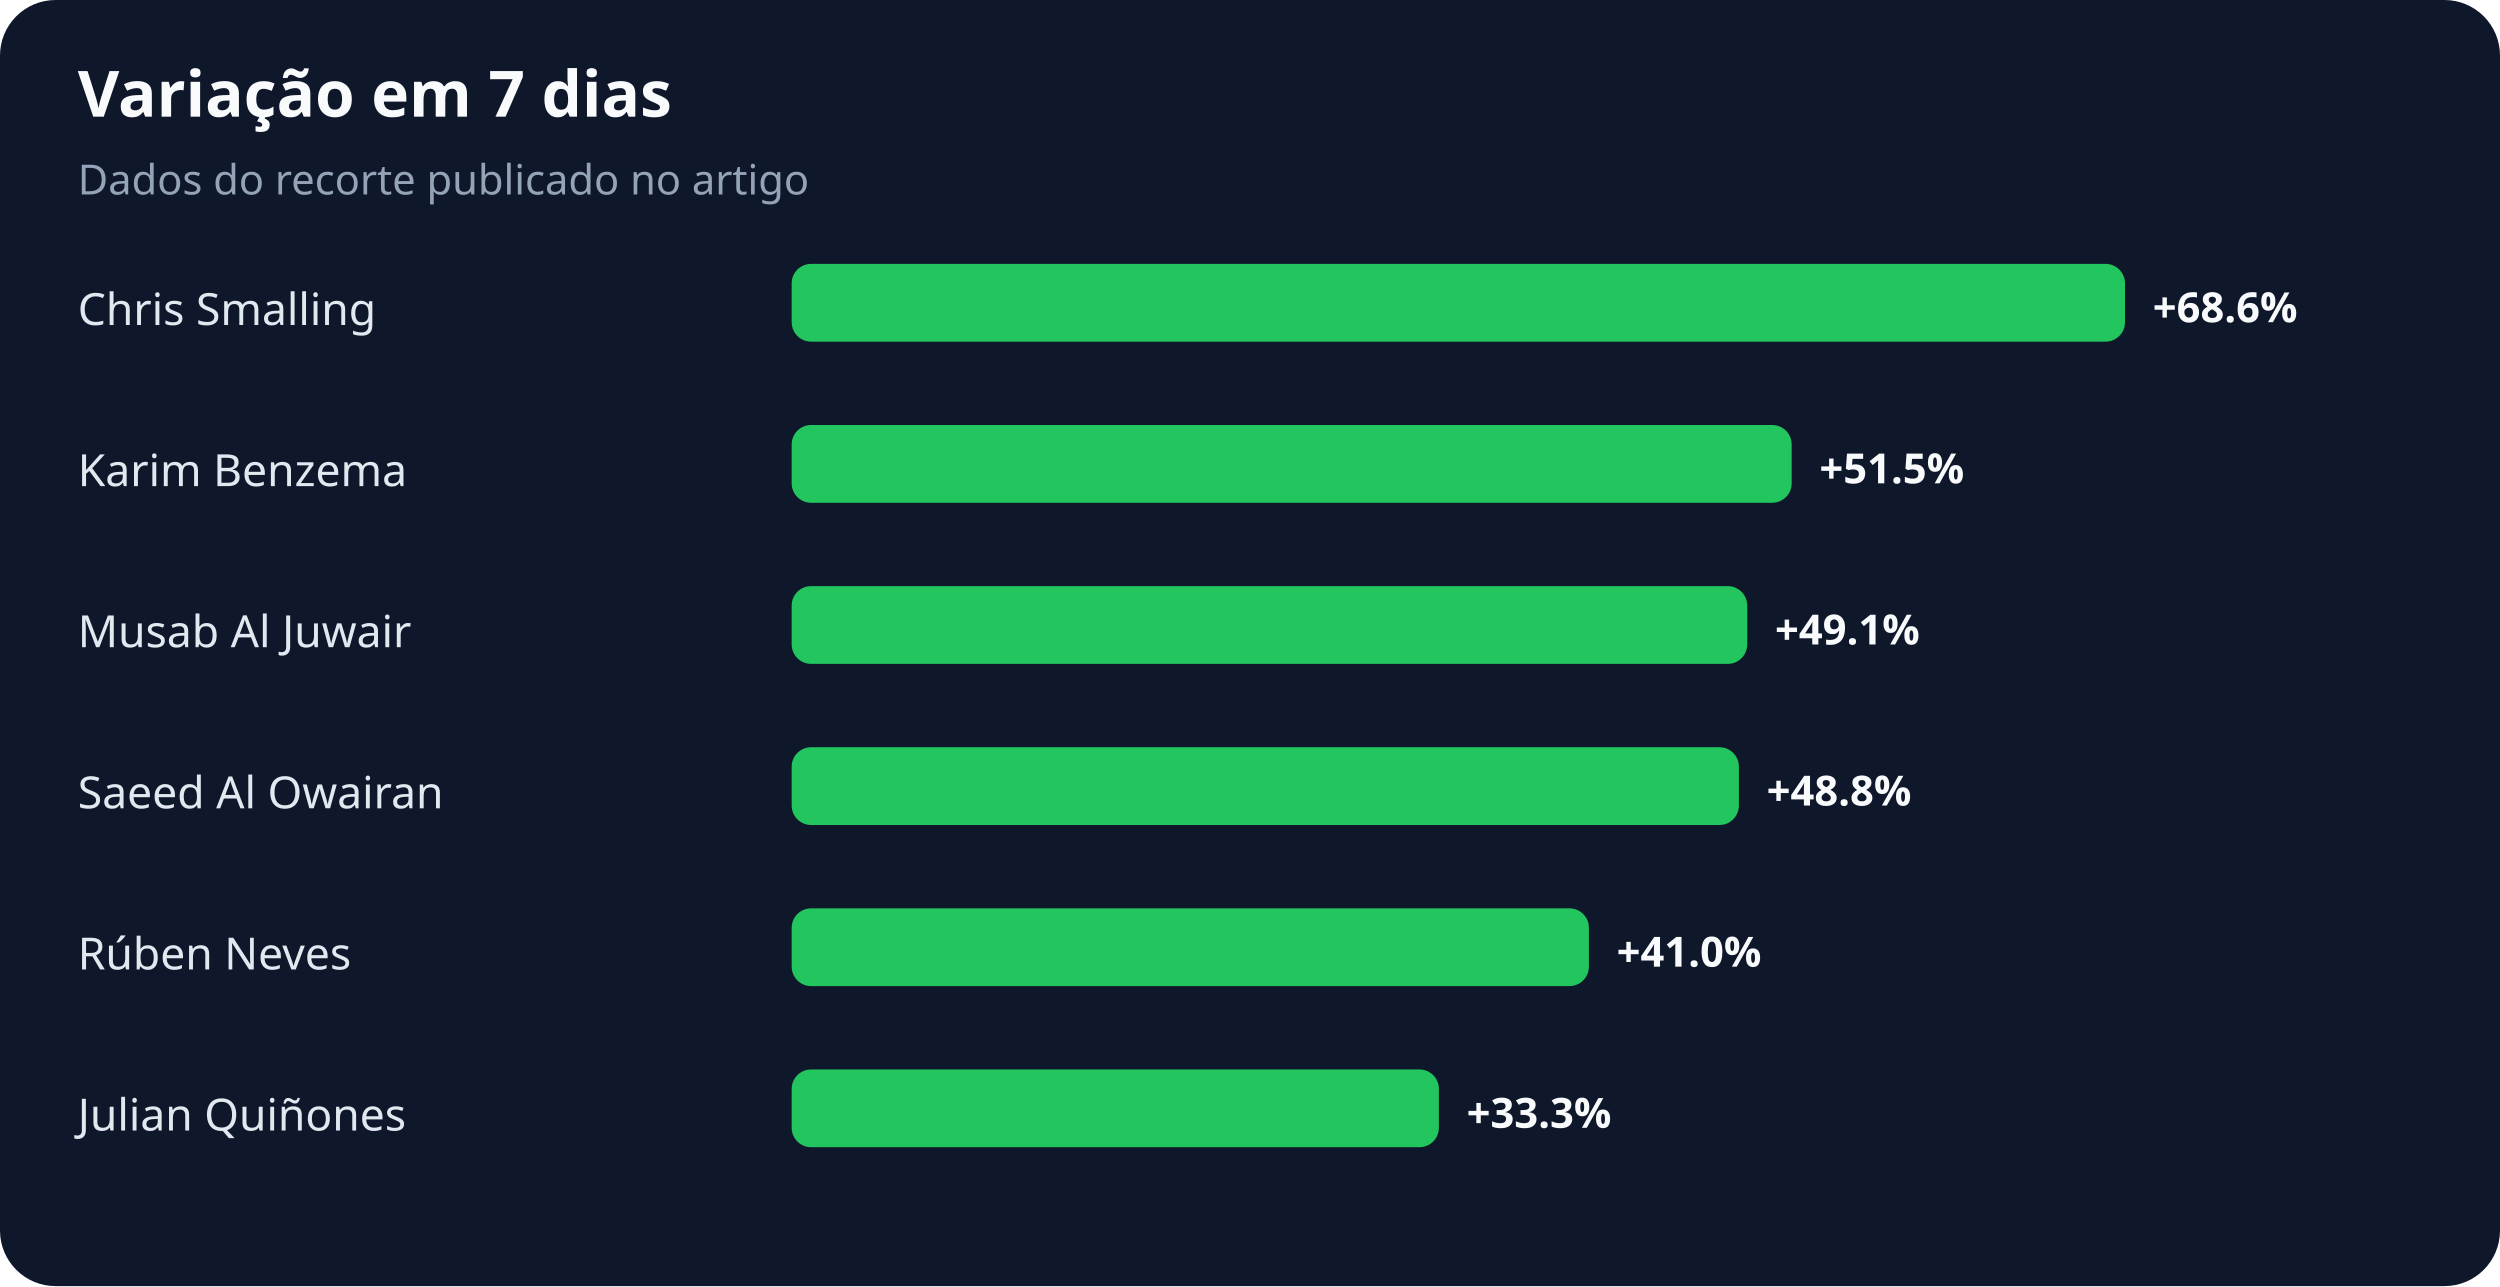
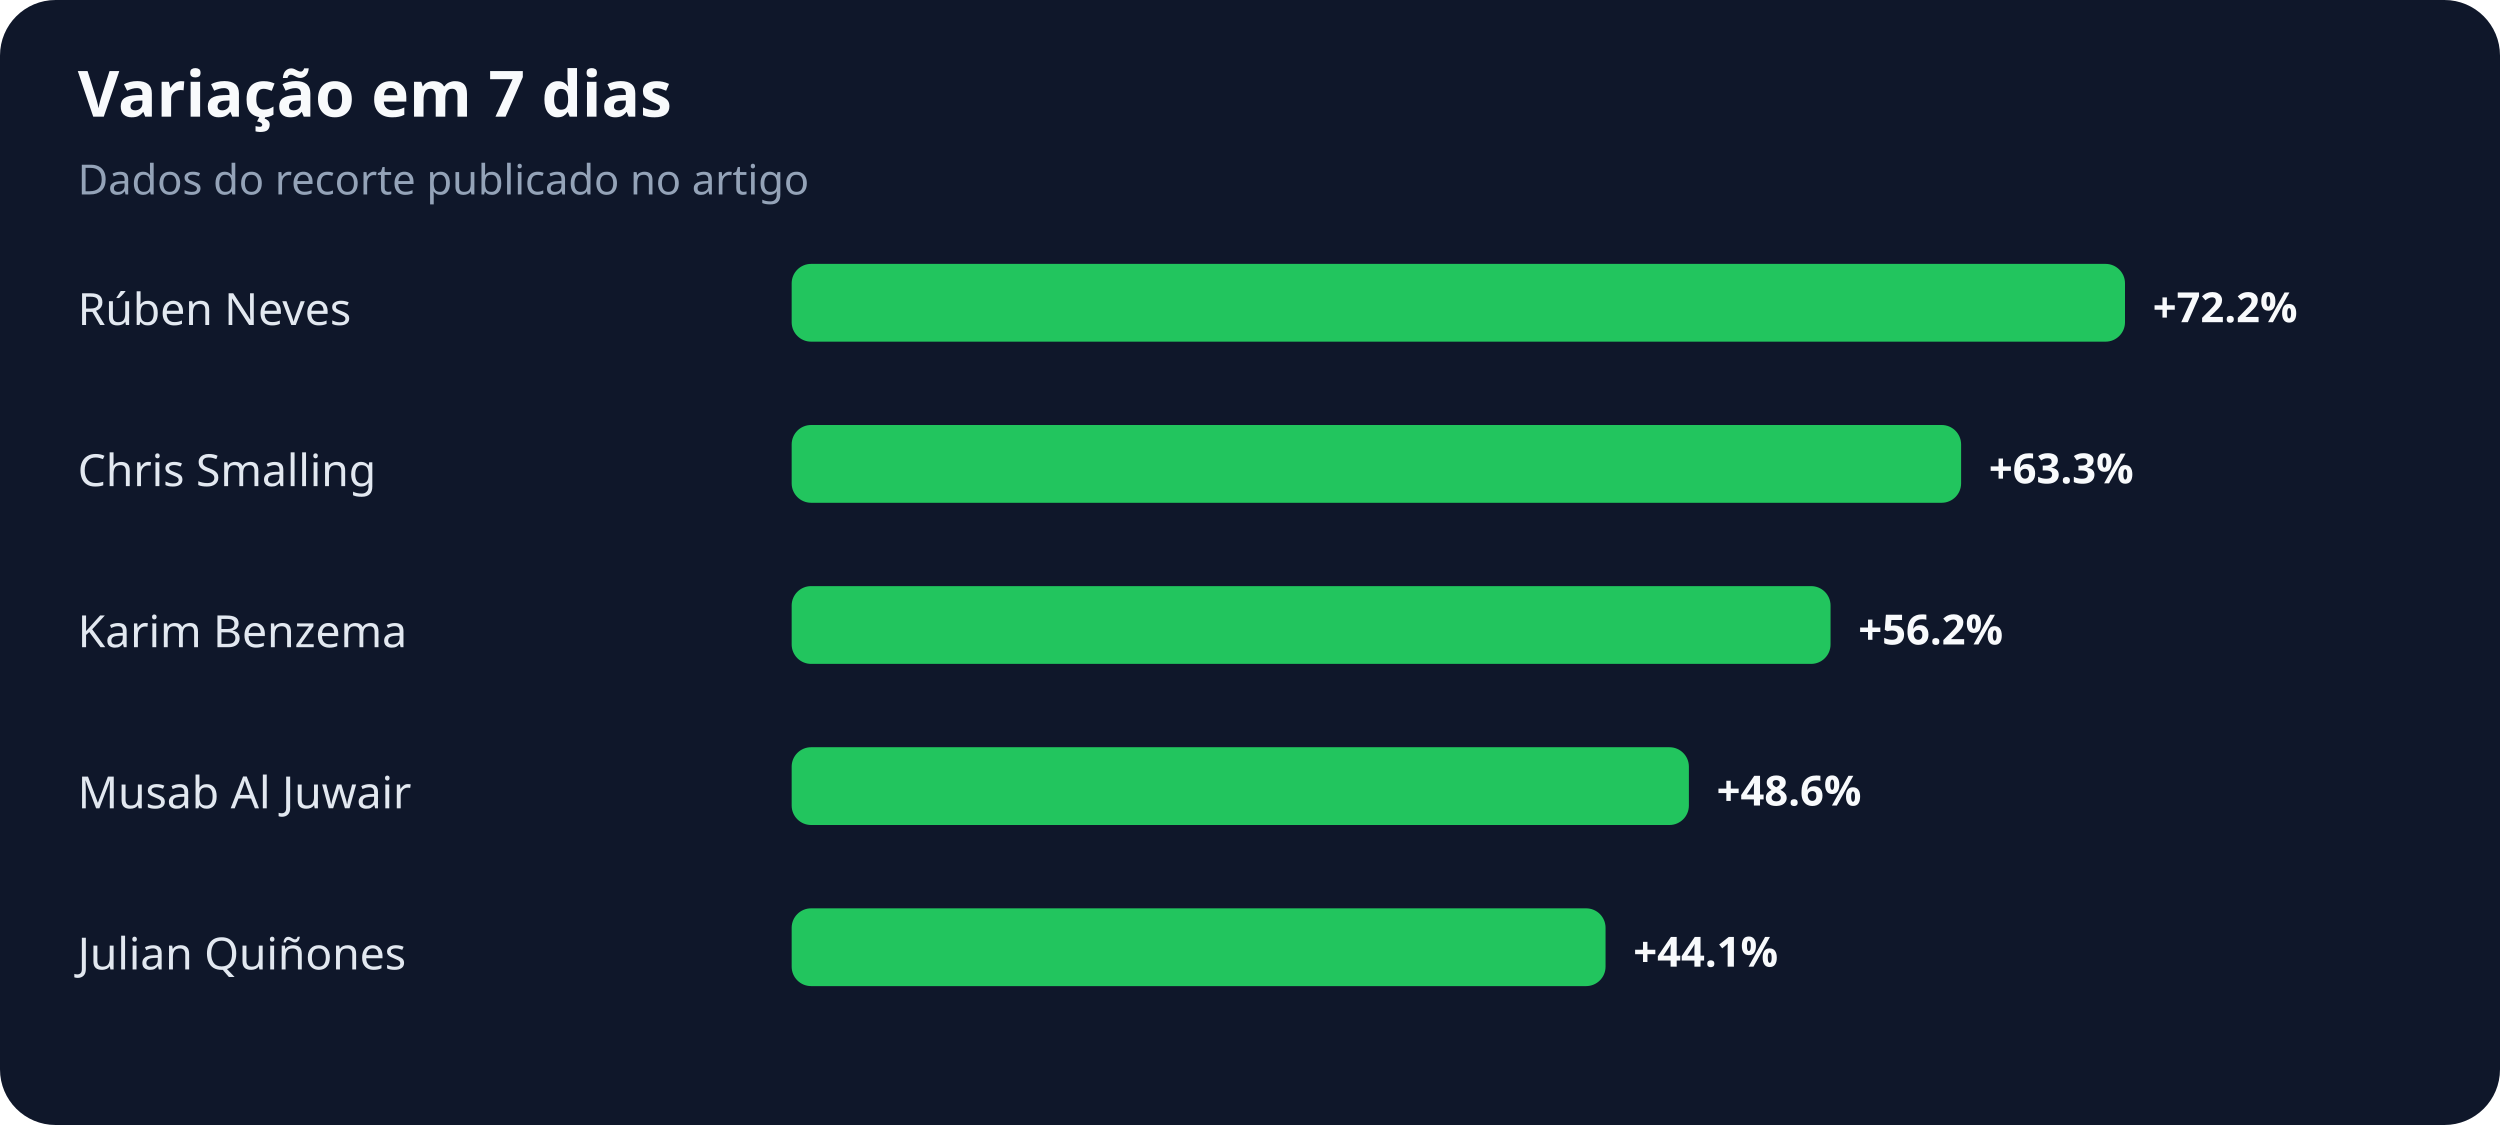
- <svg xmlns="http://www.w3.org/2000/svg" width="900" height="463" viewBox="0 0 900 463" role="img" aria-labelledby="title desc">
+ <svg xmlns="http://www.w3.org/2000/svg" width="900" height="405" viewBox="0 0 900 405" role="img" aria-labelledby="title desc">
  <rect width="100%" height="100%" rx="20" fill="#0f172a" />
  <text x="28" y="42" fill="#f8fafc" font-family="system-ui,sans-serif" font-size="23" font-weight="700">Variação em 7 dias</text>
  <text x="28" y="70" fill="#94a3b8" font-family="system-ui,sans-serif" font-size="15">Dados do recorte publicado no artigo</text>
-   <text x="28" y="117" fill="#e2e8f0" font-family="system-ui,sans-serif" font-size="16">Chris Smalling</text>
+   <text x="28" y="117" fill="#e2e8f0" font-family="system-ui,sans-serif" font-size="16">Rúben Neves</text>
  <rect x="285" y="95" width="480" height="28" rx="7" fill="#22c55e" />
-   <text x="775" y="116" fill="#f8fafc" font-family="system-ui,sans-serif" font-size="15" font-weight="700">+68.6%</text>
-   <text x="28" y="175" fill="#e2e8f0" font-family="system-ui,sans-serif" font-size="16">Karim Benzema</text>
-   <rect x="285" y="153" width="360" height="28" rx="7" fill="#22c55e" />
-   <text x="655" y="174" fill="#f8fafc" font-family="system-ui,sans-serif" font-size="15" font-weight="700">+51.5%</text>
-   <text x="28" y="233" fill="#e2e8f0" font-family="system-ui,sans-serif" font-size="16">Musab Al Juwair</text>
-   <rect x="285" y="211" width="344" height="28" rx="7" fill="#22c55e" />
-   <text x="639" y="232" fill="#f8fafc" font-family="system-ui,sans-serif" font-size="15" font-weight="700">+49.1%</text>
-   <text x="28" y="291" fill="#e2e8f0" font-family="system-ui,sans-serif" font-size="16">Saeed Al Owairan</text>
-   <rect x="285" y="269" width="341" height="28" rx="7" fill="#22c55e" />
-   <text x="636" y="290" fill="#f8fafc" font-family="system-ui,sans-serif" font-size="15" font-weight="700">+48.8%</text>
-   <text x="28" y="349" fill="#e2e8f0" font-family="system-ui,sans-serif" font-size="16">Rúben Neves</text>
-   <rect x="285" y="327" width="287" height="28" rx="7" fill="#22c55e" />
-   <text x="582" y="348" fill="#f8fafc" font-family="system-ui,sans-serif" font-size="15" font-weight="700">+41.0%</text>
-   <text x="28" y="407" fill="#e2e8f0" font-family="system-ui,sans-serif" font-size="16">Julian Quiñones</text>
-   <rect x="285" y="385" width="233" height="28" rx="7" fill="#22c55e" />
-   <text x="528" y="406" fill="#f8fafc" font-family="system-ui,sans-serif" font-size="15" font-weight="700">+33.3%</text>
+   <text x="775" y="116" fill="#f8fafc" font-family="system-ui,sans-serif" font-size="15" font-weight="700">+72.2%</text>
+   <text x="28" y="175" fill="#e2e8f0" font-family="system-ui,sans-serif" font-size="16">Chris Smalling</text>
+   <rect x="285" y="153" width="421" height="28" rx="7" fill="#22c55e" />
+   <text x="716" y="174" fill="#f8fafc" font-family="system-ui,sans-serif" font-size="15" font-weight="700">+63.3%</text>
+   <text x="28" y="233" fill="#e2e8f0" font-family="system-ui,sans-serif" font-size="16">Karim Benzema</text>
+   <rect x="285" y="211" width="374" height="28" rx="7" fill="#22c55e" />
+   <text x="669" y="232" fill="#f8fafc" font-family="system-ui,sans-serif" font-size="15" font-weight="700">+56.2%</text>
+   <text x="28" y="291" fill="#e2e8f0" font-family="system-ui,sans-serif" font-size="16">Musab Al Juwair</text>
+   <rect x="285" y="269" width="323" height="28" rx="7" fill="#22c55e" />
+   <text x="618" y="290" fill="#f8fafc" font-family="system-ui,sans-serif" font-size="15" font-weight="700">+48.6%</text>
+   <text x="28" y="349" fill="#e2e8f0" font-family="system-ui,sans-serif" font-size="16">Julian Quiñones</text>
+   <rect x="285" y="327" width="293" height="28" rx="7" fill="#22c55e" />
+   <text x="588" y="348" fill="#f8fafc" font-family="system-ui,sans-serif" font-size="15" font-weight="700">+44.1%</text>
</svg>
